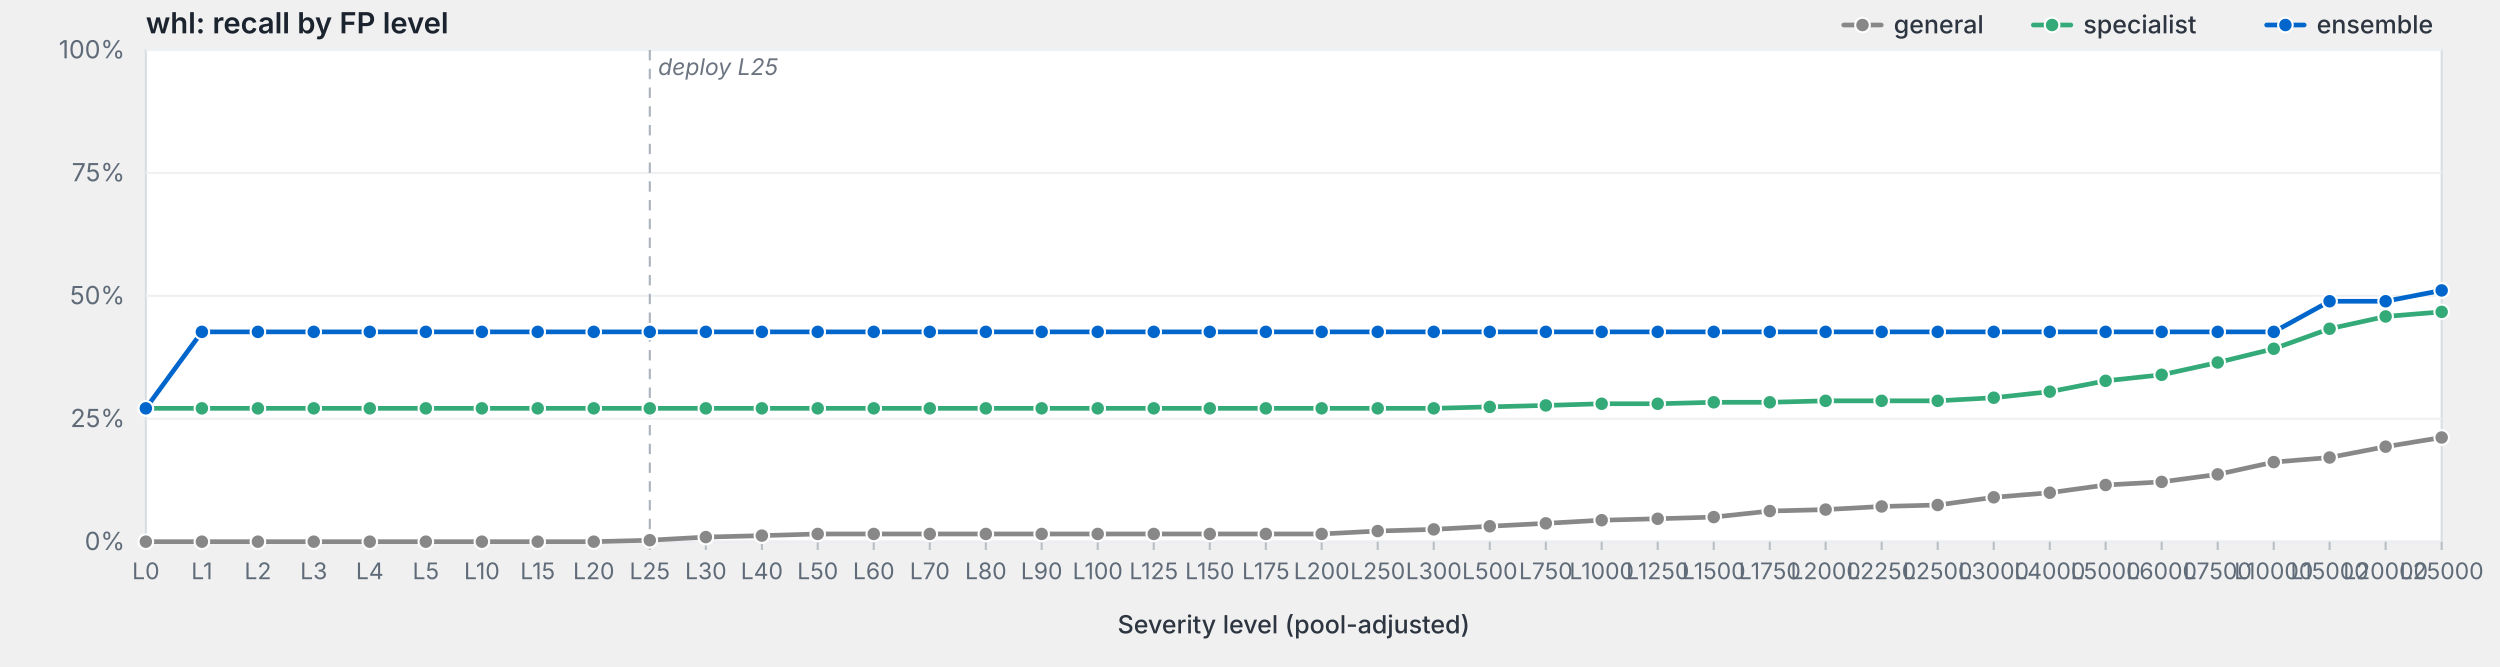
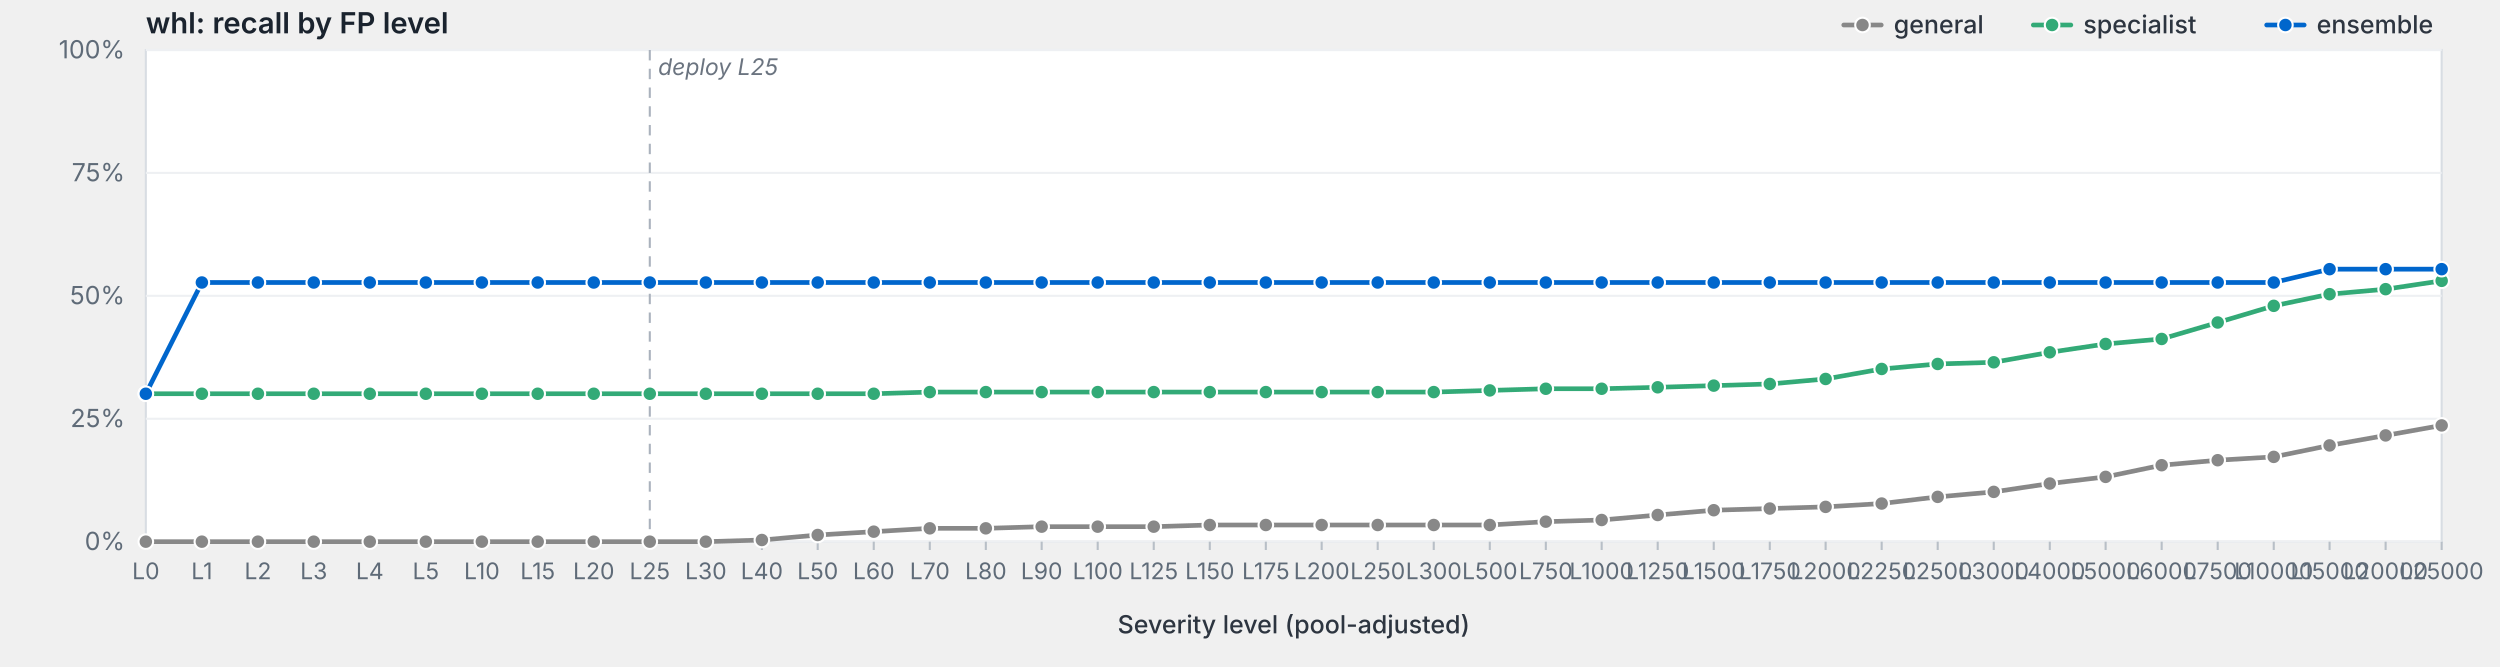
<svg xmlns="http://www.w3.org/2000/svg" viewBox="0 0 1200 320" width="1200" height="320" preserveAspectRatio="xMidYMid meet" role="img" aria-label="whl: recall by FP level">
  <style>svg { background: #fdfdfd; }.frame { fill: #fff; stroke: #d8dde3; stroke-width: 1; }.grid { stroke: #eef0f3; stroke-width: 1; }.tick { stroke: #b8bfc7; stroke-width: 1; }.axis-label { fill: #5f6b78; font-family: -apple-system, BlinkMacSystemFont, "Segoe UI", system-ui, sans-serif; font-size: 12px; }.x-label { fill: #5f6b78; font-family: -apple-system, BlinkMacSystemFont, "Segoe UI", system-ui, sans-serif; font-size: 11px; }.axis-title { fill: #2d3540; font-family: -apple-system, BlinkMacSystemFont, "Segoe UI", system-ui, sans-serif; font-size: 12px; font-weight: 500; }.title { fill: #1a232e; font-family: -apple-system, BlinkMacSystemFont, "Segoe UI", system-ui, sans-serif; font-size: 14px; font-weight: 600; }.deploy-marker { stroke: #aab2bd; stroke-width: 1; stroke-dasharray: 5,4; }.deploy-label { fill: #6b7480; font-family: -apple-system, BlinkMacSystemFont, "Segoe UI", system-ui, sans-serif; font-size: 11px; font-style: italic; }.curve { fill: none; stroke-width: 2.25; stroke-linejoin: round; stroke-linecap: round; }.marker { stroke: #fff; stroke-width: 1; }.legend-text { fill: #2d3540; font-family: -apple-system, BlinkMacSystemFont, "Segoe UI", system-ui, sans-serif; font-size: 12px; font-weight: 500; }</style>
  <text class="title" x="70" y="16">whl: recall by FP level</text>
  <rect class="frame" x="70" y="24" width="1102" height="236" />
  <line class="grid" x1="70" y1="260.0" x2="1172" y2="260.0" />
  <text class="axis-label" x="60" y="264.0" text-anchor="end">0%</text>
  <line class="grid" x1="70" y1="201.0" x2="1172" y2="201.0" />
  <text class="axis-label" x="60" y="205.0" text-anchor="end">25%</text>
  <line class="grid" x1="70" y1="142.0" x2="1172" y2="142.0" />
  <text class="axis-label" x="60" y="146.0" text-anchor="end">50%</text>
  <line class="grid" x1="70" y1="83.0" x2="1172" y2="83.0" />
  <text class="axis-label" x="60" y="87.0" text-anchor="end">75%</text>
  <line class="grid" x1="70" y1="24.0" x2="1172" y2="24.0" />
  <text class="axis-label" x="60" y="28.0" text-anchor="end">100%</text>
  <line class="deploy-marker" x1="311.9" y1="24" x2="311.9" y2="260" />
  <text class="deploy-label" x="315.9" y="36" text-anchor="start">deploy L25</text>
  <line class="tick" x1="70.0" y1="260" x2="70.0" y2="264" />
  <text class="x-label" x="70.0" y="278" text-anchor="middle">L0</text>
  <line class="tick" x1="96.9" y1="260" x2="96.9" y2="264" />
  <text class="x-label" x="96.9" y="278" text-anchor="middle">L1</text>
  <line class="tick" x1="123.8" y1="260" x2="123.8" y2="264" />
  <text class="x-label" x="123.8" y="278" text-anchor="middle">L2</text>
  <line class="tick" x1="150.6" y1="260" x2="150.6" y2="264" />
  <text class="x-label" x="150.6" y="278" text-anchor="middle">L3</text>
  <line class="tick" x1="177.5" y1="260" x2="177.5" y2="264" />
  <text class="x-label" x="177.5" y="278" text-anchor="middle">L4</text>
  <line class="tick" x1="204.4" y1="260" x2="204.4" y2="264" />
  <text class="x-label" x="204.4" y="278" text-anchor="middle">L5</text>
  <line class="tick" x1="231.3" y1="260" x2="231.3" y2="264" />
  <text class="x-label" x="231.3" y="278" text-anchor="middle">L10</text>
  <line class="tick" x1="258.1" y1="260" x2="258.1" y2="264" />
  <text class="x-label" x="258.1" y="278" text-anchor="middle">L15</text>
  <line class="tick" x1="285.0" y1="260" x2="285.0" y2="264" />
  <text class="x-label" x="285.0" y="278" text-anchor="middle">L20</text>
  <line class="tick" x1="311.9" y1="260" x2="311.9" y2="264" />
  <text class="x-label" x="311.9" y="278" text-anchor="middle">L25</text>
  <line class="tick" x1="338.8" y1="260" x2="338.8" y2="264" />
  <text class="x-label" x="338.8" y="278" text-anchor="middle">L30</text>
  <line class="tick" x1="365.7" y1="260" x2="365.7" y2="264" />
  <text class="x-label" x="365.7" y="278" text-anchor="middle">L40</text>
  <line class="tick" x1="392.5" y1="260" x2="392.5" y2="264" />
  <text class="x-label" x="392.5" y="278" text-anchor="middle">L50</text>
  <line class="tick" x1="419.4" y1="260" x2="419.4" y2="264" />
  <text class="x-label" x="419.4" y="278" text-anchor="middle">L60</text>
  <line class="tick" x1="446.3" y1="260" x2="446.3" y2="264" />
  <text class="x-label" x="446.3" y="278" text-anchor="middle">L70</text>
  <line class="tick" x1="473.2" y1="260" x2="473.2" y2="264" />
  <text class="x-label" x="473.2" y="278" text-anchor="middle">L80</text>
  <line class="tick" x1="500.0" y1="260" x2="500.0" y2="264" />
  <text class="x-label" x="500.0" y="278" text-anchor="middle">L90</text>
  <line class="tick" x1="526.9" y1="260" x2="526.9" y2="264" />
  <text class="x-label" x="526.9" y="278" text-anchor="middle">L100</text>
  <line class="tick" x1="553.8" y1="260" x2="553.8" y2="264" />
  <text class="x-label" x="553.8" y="278" text-anchor="middle">L125</text>
  <line class="tick" x1="580.7" y1="260" x2="580.7" y2="264" />
  <text class="x-label" x="580.7" y="278" text-anchor="middle">L150</text>
  <line class="tick" x1="607.6" y1="260" x2="607.6" y2="264" />
  <text class="x-label" x="607.6" y="278" text-anchor="middle">L175</text>
  <line class="tick" x1="634.4" y1="260" x2="634.4" y2="264" />
  <text class="x-label" x="634.4" y="278" text-anchor="middle">L200</text>
  <line class="tick" x1="661.3" y1="260" x2="661.3" y2="264" />
  <text class="x-label" x="661.3" y="278" text-anchor="middle">L250</text>
  <line class="tick" x1="688.2" y1="260" x2="688.2" y2="264" />
  <text class="x-label" x="688.2" y="278" text-anchor="middle">L300</text>
  <line class="tick" x1="715.1" y1="260" x2="715.1" y2="264" />
  <text class="x-label" x="715.1" y="278" text-anchor="middle">L500</text>
  <line class="tick" x1="742.0" y1="260" x2="742.0" y2="264" />
  <text class="x-label" x="742.0" y="278" text-anchor="middle">L750</text>
  <line class="tick" x1="768.8" y1="260" x2="768.8" y2="264" />
  <text class="x-label" x="768.8" y="278" text-anchor="middle">L1000</text>
  <line class="tick" x1="795.7" y1="260" x2="795.7" y2="264" />
  <text class="x-label" x="795.7" y="278" text-anchor="middle">L1250</text>
  <line class="tick" x1="822.6" y1="260" x2="822.6" y2="264" />
  <text class="x-label" x="822.6" y="278" text-anchor="middle">L1500</text>
  <line class="tick" x1="849.5" y1="260" x2="849.5" y2="264" />
  <text class="x-label" x="849.5" y="278" text-anchor="middle">L1750</text>
  <line class="tick" x1="876.3" y1="260" x2="876.3" y2="264" />
  <text class="x-label" x="876.3" y="278" text-anchor="middle">L2000</text>
  <line class="tick" x1="903.2" y1="260" x2="903.2" y2="264" />
  <text class="x-label" x="903.2" y="278" text-anchor="middle">L2250</text>
  <line class="tick" x1="930.1" y1="260" x2="930.1" y2="264" />
  <text class="x-label" x="930.1" y="278" text-anchor="middle">L2500</text>
  <line class="tick" x1="957.0" y1="260" x2="957.0" y2="264" />
  <text class="x-label" x="957.0" y="278" text-anchor="middle">L3000</text>
  <line class="tick" x1="983.9" y1="260" x2="983.9" y2="264" />
  <text class="x-label" x="983.9" y="278" text-anchor="middle">L4000</text>
  <line class="tick" x1="1010.7" y1="260" x2="1010.7" y2="264" />
  <text class="x-label" x="1010.7" y="278" text-anchor="middle">L5000</text>
  <line class="tick" x1="1037.6" y1="260" x2="1037.6" y2="264" />
  <text class="x-label" x="1037.6" y="278" text-anchor="middle">L6000</text>
  <line class="tick" x1="1064.5" y1="260" x2="1064.5" y2="264" />
  <text class="x-label" x="1064.5" y="278" text-anchor="middle">L7500</text>
  <line class="tick" x1="1091.4" y1="260" x2="1091.4" y2="264" />
  <text class="x-label" x="1091.4" y="278" text-anchor="middle">L10000</text>
  <line class="tick" x1="1118.2" y1="260" x2="1118.2" y2="264" />
  <text class="x-label" x="1118.2" y="278" text-anchor="middle">L15000</text>
  <line class="tick" x1="1145.1" y1="260" x2="1145.1" y2="264" />
  <text class="x-label" x="1145.1" y="278" text-anchor="middle">L20000</text>
  <line class="tick" x1="1172.0" y1="260" x2="1172.0" y2="264" />
  <text class="x-label" x="1172.0" y="278" text-anchor="middle">L25000</text>
  <text class="axis-title" x="621.0" y="304" text-anchor="middle">Severity level (pool-adjusted)</text>
-   <path class="curve" d="M70.0,260.0 L96.9,260.0 L123.8,260.0 L150.6,260.0 L177.5,260.0 L204.4,260.0 L231.3,260.0 L258.1,260.0 L285.0,260.0 L311.9,259.3 L338.8,257.8 L365.7,257.1 L392.5,256.3 L419.4,256.3 L446.3,256.3 L473.2,256.3 L500.0,256.3 L526.9,256.3 L553.8,256.3 L580.7,256.3 L607.6,256.3 L634.4,256.3 L661.3,254.9 L688.2,254.1 L715.1,252.6 L742.0,251.2 L768.8,249.7 L795.7,249.0 L822.6,248.2 L849.5,245.3 L876.3,244.6 L903.2,243.1 L930.1,242.4 L957.0,238.7 L983.9,236.5 L1010.7,232.8 L1037.6,231.3 L1064.5,227.7 L1091.4,221.8 L1118.2,219.6 L1145.1,214.4 L1172.0,210.0" stroke="#888" />
+   <path class="curve" d="M70.0,260.0 L96.9,260.0 L123.8,260.0 L150.6,260.0 L177.5,260.0 L204.4,260.0 L231.3,260.0 L258.1,260.0 L285.0,260.0 L311.9,260.0 L338.8,260.0 L365.7,259.2 L392.5,256.8 L419.4,255.2 L446.3,253.6 L473.2,253.6 L500.0,252.8 L526.9,252.8 L553.8,252.8 L580.7,252.0 L607.6,252.0 L634.4,252.0 L661.3,252.0 L688.2,252.0 L715.1,252.0 L742.0,250.4 L768.8,249.6 L795.7,247.2 L822.6,244.9 L849.5,244.1 L876.3,243.3 L903.2,241.7 L930.1,238.5 L957.0,236.1 L983.9,232.1 L1010.7,228.9 L1037.6,223.3 L1064.5,220.9 L1091.4,219.3 L1118.2,213.8 L1145.1,209.0 L1172.0,204.2" stroke="#888" />
  <circle class="marker" cx="70.0" cy="260.0" r="3.5" fill="#888" />
  <circle class="marker" cx="96.9" cy="260.0" r="3.5" fill="#888" />
  <circle class="marker" cx="123.8" cy="260.0" r="3.5" fill="#888" />
  <circle class="marker" cx="150.6" cy="260.0" r="3.5" fill="#888" />
  <circle class="marker" cx="177.5" cy="260.0" r="3.5" fill="#888" />
  <circle class="marker" cx="204.4" cy="260.0" r="3.5" fill="#888" />
  <circle class="marker" cx="231.3" cy="260.0" r="3.5" fill="#888" />
  <circle class="marker" cx="258.1" cy="260.0" r="3.5" fill="#888" />
  <circle class="marker" cx="285.0" cy="260.0" r="3.5" fill="#888" />
-   <circle class="marker" cx="311.9" cy="259.3" r="3.5" fill="#888" />
-   <circle class="marker" cx="338.8" cy="257.8" r="3.5" fill="#888" />
-   <circle class="marker" cx="365.7" cy="257.1" r="3.5" fill="#888" />
-   <circle class="marker" cx="392.5" cy="256.3" r="3.5" fill="#888" />
-   <circle class="marker" cx="419.4" cy="256.3" r="3.5" fill="#888" />
-   <circle class="marker" cx="446.3" cy="256.3" r="3.5" fill="#888" />
-   <circle class="marker" cx="473.2" cy="256.3" r="3.5" fill="#888" />
-   <circle class="marker" cx="500.0" cy="256.3" r="3.5" fill="#888" />
-   <circle class="marker" cx="526.9" cy="256.3" r="3.5" fill="#888" />
-   <circle class="marker" cx="553.8" cy="256.3" r="3.5" fill="#888" />
-   <circle class="marker" cx="580.7" cy="256.3" r="3.5" fill="#888" />
-   <circle class="marker" cx="607.6" cy="256.3" r="3.5" fill="#888" />
-   <circle class="marker" cx="634.4" cy="256.3" r="3.5" fill="#888" />
-   <circle class="marker" cx="661.3" cy="254.9" r="3.5" fill="#888" />
-   <circle class="marker" cx="688.2" cy="254.1" r="3.5" fill="#888" />
-   <circle class="marker" cx="715.1" cy="252.6" r="3.5" fill="#888" />
-   <circle class="marker" cx="742.0" cy="251.2" r="3.5" fill="#888" />
-   <circle class="marker" cx="768.8" cy="249.7" r="3.5" fill="#888" />
-   <circle class="marker" cx="795.7" cy="249.0" r="3.5" fill="#888" />
-   <circle class="marker" cx="822.6" cy="248.2" r="3.5" fill="#888" />
-   <circle class="marker" cx="849.5" cy="245.3" r="3.5" fill="#888" />
-   <circle class="marker" cx="876.3" cy="244.6" r="3.5" fill="#888" />
-   <circle class="marker" cx="903.2" cy="243.1" r="3.5" fill="#888" />
-   <circle class="marker" cx="930.1" cy="242.4" r="3.5" fill="#888" />
-   <circle class="marker" cx="957.0" cy="238.7" r="3.5" fill="#888" />
-   <circle class="marker" cx="983.9" cy="236.5" r="3.5" fill="#888" />
-   <circle class="marker" cx="1010.7" cy="232.8" r="3.5" fill="#888" />
-   <circle class="marker" cx="1037.6" cy="231.3" r="3.5" fill="#888" />
-   <circle class="marker" cx="1064.5" cy="227.7" r="3.5" fill="#888" />
-   <circle class="marker" cx="1091.4" cy="221.8" r="3.5" fill="#888" />
-   <circle class="marker" cx="1118.2" cy="219.6" r="3.5" fill="#888" />
-   <circle class="marker" cx="1145.1" cy="214.4" r="3.5" fill="#888" />
-   <circle class="marker" cx="1172.0" cy="210.0" r="3.5" fill="#888" />
-   <path class="curve" d="M70.0,196.0 L96.9,196.0 L123.8,196.0 L150.6,196.0 L177.5,196.0 L204.4,196.0 L231.3,196.0 L258.1,196.0 L285.0,196.0 L311.9,196.0 L338.8,196.0 L365.7,196.0 L392.5,196.0 L419.4,196.0 L446.3,196.0 L473.2,196.0 L500.0,196.0 L526.9,196.0 L553.8,196.0 L580.7,196.0 L607.6,196.0 L634.4,196.0 L661.3,196.0 L688.2,196.0 L715.1,195.3 L742.0,194.6 L768.8,193.8 L795.7,193.8 L822.6,193.1 L849.5,193.1 L876.3,192.4 L903.2,192.4 L930.1,192.4 L957.0,190.9 L983.9,188.0 L1010.7,182.8 L1037.6,179.9 L1064.5,174.0 L1091.4,167.4 L1118.2,157.8 L1145.1,151.9 L1172.0,149.7" stroke="#3a7" />
-   <circle class="marker" cx="70.0" cy="196.0" r="3.5" fill="#3a7" />
-   <circle class="marker" cx="96.9" cy="196.0" r="3.5" fill="#3a7" />
-   <circle class="marker" cx="123.8" cy="196.0" r="3.5" fill="#3a7" />
-   <circle class="marker" cx="150.6" cy="196.0" r="3.5" fill="#3a7" />
-   <circle class="marker" cx="177.5" cy="196.0" r="3.5" fill="#3a7" />
-   <circle class="marker" cx="204.4" cy="196.0" r="3.5" fill="#3a7" />
-   <circle class="marker" cx="231.3" cy="196.0" r="3.5" fill="#3a7" />
-   <circle class="marker" cx="258.1" cy="196.0" r="3.5" fill="#3a7" />
-   <circle class="marker" cx="285.0" cy="196.0" r="3.5" fill="#3a7" />
-   <circle class="marker" cx="311.9" cy="196.0" r="3.5" fill="#3a7" />
-   <circle class="marker" cx="338.8" cy="196.0" r="3.5" fill="#3a7" />
-   <circle class="marker" cx="365.7" cy="196.0" r="3.5" fill="#3a7" />
-   <circle class="marker" cx="392.5" cy="196.0" r="3.5" fill="#3a7" />
-   <circle class="marker" cx="419.4" cy="196.0" r="3.5" fill="#3a7" />
-   <circle class="marker" cx="446.3" cy="196.0" r="3.5" fill="#3a7" />
-   <circle class="marker" cx="473.2" cy="196.0" r="3.5" fill="#3a7" />
-   <circle class="marker" cx="500.0" cy="196.0" r="3.5" fill="#3a7" />
-   <circle class="marker" cx="526.9" cy="196.0" r="3.5" fill="#3a7" />
-   <circle class="marker" cx="553.8" cy="196.0" r="3.5" fill="#3a7" />
-   <circle class="marker" cx="580.7" cy="196.0" r="3.5" fill="#3a7" />
-   <circle class="marker" cx="607.6" cy="196.0" r="3.5" fill="#3a7" />
-   <circle class="marker" cx="634.4" cy="196.0" r="3.5" fill="#3a7" />
-   <circle class="marker" cx="661.3" cy="196.0" r="3.5" fill="#3a7" />
-   <circle class="marker" cx="688.2" cy="196.0" r="3.5" fill="#3a7" />
-   <circle class="marker" cx="715.1" cy="195.3" r="3.5" fill="#3a7" />
-   <circle class="marker" cx="742.0" cy="194.6" r="3.5" fill="#3a7" />
-   <circle class="marker" cx="768.8" cy="193.8" r="3.5" fill="#3a7" />
-   <circle class="marker" cx="795.7" cy="193.8" r="3.5" fill="#3a7" />
-   <circle class="marker" cx="822.6" cy="193.1" r="3.5" fill="#3a7" />
-   <circle class="marker" cx="849.5" cy="193.1" r="3.5" fill="#3a7" />
-   <circle class="marker" cx="876.3" cy="192.4" r="3.5" fill="#3a7" />
-   <circle class="marker" cx="903.2" cy="192.4" r="3.5" fill="#3a7" />
-   <circle class="marker" cx="930.1" cy="192.4" r="3.5" fill="#3a7" />
-   <circle class="marker" cx="957.0" cy="190.9" r="3.5" fill="#3a7" />
-   <circle class="marker" cx="983.9" cy="188.0" r="3.5" fill="#3a7" />
-   <circle class="marker" cx="1010.7" cy="182.8" r="3.5" fill="#3a7" />
-   <circle class="marker" cx="1037.6" cy="179.9" r="3.5" fill="#3a7" />
-   <circle class="marker" cx="1064.5" cy="174.0" r="3.5" fill="#3a7" />
-   <circle class="marker" cx="1091.4" cy="167.4" r="3.5" fill="#3a7" />
-   <circle class="marker" cx="1118.2" cy="157.8" r="3.5" fill="#3a7" />
-   <circle class="marker" cx="1145.1" cy="151.9" r="3.5" fill="#3a7" />
-   <circle class="marker" cx="1172.0" cy="149.7" r="3.5" fill="#3a7" />
-   <path class="curve" d="M70.0,196.0 L96.9,159.3 L123.8,159.3 L150.6,159.3 L177.5,159.3 L204.4,159.3 L231.3,159.3 L258.1,159.3 L285.0,159.3 L311.9,159.3 L338.8,159.3 L365.7,159.3 L392.5,159.3 L419.4,159.3 L446.3,159.3 L473.2,159.3 L500.0,159.3 L526.9,159.3 L553.8,159.3 L580.7,159.3 L607.6,159.3 L634.4,159.3 L661.3,159.3 L688.2,159.3 L715.1,159.3 L742.0,159.3 L768.8,159.3 L795.7,159.3 L822.6,159.3 L849.5,159.3 L876.3,159.3 L903.2,159.3 L930.1,159.3 L957.0,159.3 L983.9,159.3 L1010.7,159.3 L1037.6,159.3 L1064.5,159.3 L1091.4,159.3 L1118.2,144.6 L1145.1,144.6 L1172.0,139.4" stroke="#06c" />
-   <circle class="marker" cx="70.0" cy="196.0" r="3.5" fill="#06c" />
-   <circle class="marker" cx="96.9" cy="159.3" r="3.5" fill="#06c" />
-   <circle class="marker" cx="123.8" cy="159.3" r="3.5" fill="#06c" />
-   <circle class="marker" cx="150.6" cy="159.3" r="3.5" fill="#06c" />
-   <circle class="marker" cx="177.5" cy="159.3" r="3.5" fill="#06c" />
-   <circle class="marker" cx="204.4" cy="159.3" r="3.5" fill="#06c" />
-   <circle class="marker" cx="231.3" cy="159.3" r="3.5" fill="#06c" />
-   <circle class="marker" cx="258.1" cy="159.3" r="3.5" fill="#06c" />
-   <circle class="marker" cx="285.0" cy="159.3" r="3.5" fill="#06c" />
-   <circle class="marker" cx="311.9" cy="159.3" r="3.5" fill="#06c" />
-   <circle class="marker" cx="338.8" cy="159.3" r="3.5" fill="#06c" />
-   <circle class="marker" cx="365.7" cy="159.3" r="3.5" fill="#06c" />
-   <circle class="marker" cx="392.5" cy="159.3" r="3.5" fill="#06c" />
-   <circle class="marker" cx="419.4" cy="159.3" r="3.5" fill="#06c" />
-   <circle class="marker" cx="446.3" cy="159.3" r="3.5" fill="#06c" />
-   <circle class="marker" cx="473.2" cy="159.3" r="3.5" fill="#06c" />
-   <circle class="marker" cx="500.0" cy="159.3" r="3.5" fill="#06c" />
-   <circle class="marker" cx="526.9" cy="159.3" r="3.5" fill="#06c" />
-   <circle class="marker" cx="553.8" cy="159.3" r="3.5" fill="#06c" />
-   <circle class="marker" cx="580.7" cy="159.3" r="3.5" fill="#06c" />
-   <circle class="marker" cx="607.6" cy="159.3" r="3.5" fill="#06c" />
-   <circle class="marker" cx="634.4" cy="159.3" r="3.5" fill="#06c" />
-   <circle class="marker" cx="661.3" cy="159.3" r="3.5" fill="#06c" />
-   <circle class="marker" cx="688.2" cy="159.3" r="3.5" fill="#06c" />
-   <circle class="marker" cx="715.1" cy="159.3" r="3.5" fill="#06c" />
-   <circle class="marker" cx="742.0" cy="159.3" r="3.5" fill="#06c" />
-   <circle class="marker" cx="768.8" cy="159.3" r="3.5" fill="#06c" />
-   <circle class="marker" cx="795.7" cy="159.3" r="3.5" fill="#06c" />
-   <circle class="marker" cx="822.6" cy="159.3" r="3.5" fill="#06c" />
-   <circle class="marker" cx="849.5" cy="159.3" r="3.5" fill="#06c" />
-   <circle class="marker" cx="876.3" cy="159.3" r="3.5" fill="#06c" />
-   <circle class="marker" cx="903.2" cy="159.3" r="3.5" fill="#06c" />
-   <circle class="marker" cx="930.1" cy="159.3" r="3.5" fill="#06c" />
-   <circle class="marker" cx="957.0" cy="159.3" r="3.5" fill="#06c" />
-   <circle class="marker" cx="983.9" cy="159.3" r="3.5" fill="#06c" />
-   <circle class="marker" cx="1010.7" cy="159.3" r="3.5" fill="#06c" />
-   <circle class="marker" cx="1037.6" cy="159.3" r="3.5" fill="#06c" />
-   <circle class="marker" cx="1064.5" cy="159.3" r="3.5" fill="#06c" />
-   <circle class="marker" cx="1091.4" cy="159.3" r="3.5" fill="#06c" />
-   <circle class="marker" cx="1118.2" cy="144.6" r="3.5" fill="#06c" />
-   <circle class="marker" cx="1145.1" cy="144.6" r="3.5" fill="#06c" />
-   <circle class="marker" cx="1172.0" cy="139.4" r="3.5" fill="#06c" />
+   <circle class="marker" cx="311.9" cy="260.0" r="3.5" fill="#888" />
+   <circle class="marker" cx="338.8" cy="260.0" r="3.5" fill="#888" />
+   <circle class="marker" cx="365.7" cy="259.2" r="3.5" fill="#888" />
+   <circle class="marker" cx="392.5" cy="256.8" r="3.5" fill="#888" />
+   <circle class="marker" cx="419.4" cy="255.2" r="3.5" fill="#888" />
+   <circle class="marker" cx="446.3" cy="253.6" r="3.5" fill="#888" />
+   <circle class="marker" cx="473.2" cy="253.6" r="3.5" fill="#888" />
+   <circle class="marker" cx="500.0" cy="252.8" r="3.5" fill="#888" />
+   <circle class="marker" cx="526.9" cy="252.8" r="3.5" fill="#888" />
+   <circle class="marker" cx="553.8" cy="252.8" r="3.5" fill="#888" />
+   <circle class="marker" cx="580.7" cy="252.0" r="3.5" fill="#888" />
+   <circle class="marker" cx="607.6" cy="252.0" r="3.5" fill="#888" />
+   <circle class="marker" cx="634.4" cy="252.0" r="3.5" fill="#888" />
+   <circle class="marker" cx="661.3" cy="252.0" r="3.5" fill="#888" />
+   <circle class="marker" cx="688.2" cy="252.0" r="3.5" fill="#888" />
+   <circle class="marker" cx="715.1" cy="252.0" r="3.5" fill="#888" />
+   <circle class="marker" cx="742.0" cy="250.4" r="3.5" fill="#888" />
+   <circle class="marker" cx="768.8" cy="249.6" r="3.5" fill="#888" />
+   <circle class="marker" cx="795.7" cy="247.2" r="3.5" fill="#888" />
+   <circle class="marker" cx="822.6" cy="244.9" r="3.5" fill="#888" />
+   <circle class="marker" cx="849.5" cy="244.1" r="3.5" fill="#888" />
+   <circle class="marker" cx="876.3" cy="243.3" r="3.5" fill="#888" />
+   <circle class="marker" cx="903.2" cy="241.7" r="3.5" fill="#888" />
+   <circle class="marker" cx="930.1" cy="238.5" r="3.5" fill="#888" />
+   <circle class="marker" cx="957.0" cy="236.1" r="3.5" fill="#888" />
+   <circle class="marker" cx="983.9" cy="232.1" r="3.5" fill="#888" />
+   <circle class="marker" cx="1010.7" cy="228.9" r="3.5" fill="#888" />
+   <circle class="marker" cx="1037.6" cy="223.3" r="3.5" fill="#888" />
+   <circle class="marker" cx="1064.5" cy="220.9" r="3.5" fill="#888" />
+   <circle class="marker" cx="1091.4" cy="219.3" r="3.5" fill="#888" />
+   <circle class="marker" cx="1118.2" cy="213.8" r="3.5" fill="#888" />
+   <circle class="marker" cx="1145.1" cy="209.0" r="3.5" fill="#888" />
+   <circle class="marker" cx="1172.0" cy="204.2" r="3.5" fill="#888" />
+   <path class="curve" d="M70.0,189.0 L96.9,189.0 L123.8,189.0 L150.6,189.0 L177.5,189.0 L204.4,189.0 L231.3,189.0 L258.1,189.0 L285.0,189.0 L311.9,189.0 L338.8,189.0 L365.7,189.0 L392.5,189.0 L419.4,189.0 L446.3,188.2 L473.2,188.2 L500.0,188.2 L526.9,188.2 L553.8,188.2 L580.7,188.2 L607.6,188.2 L634.4,188.2 L661.3,188.2 L688.2,188.2 L715.1,187.4 L742.0,186.6 L768.8,186.6 L795.7,185.9 L822.6,185.1 L849.5,184.3 L876.3,181.9 L903.2,177.1 L930.1,174.7 L957.0,173.9 L983.9,169.1 L1010.7,165.1 L1037.6,162.7 L1064.5,154.8 L1091.4,146.8 L1118.2,141.2 L1145.1,138.8 L1172.0,134.8" stroke="#3a7" />
+   <circle class="marker" cx="70.0" cy="189.0" r="3.5" fill="#3a7" />
+   <circle class="marker" cx="96.9" cy="189.0" r="3.5" fill="#3a7" />
+   <circle class="marker" cx="123.8" cy="189.0" r="3.5" fill="#3a7" />
+   <circle class="marker" cx="150.6" cy="189.0" r="3.5" fill="#3a7" />
+   <circle class="marker" cx="177.5" cy="189.0" r="3.5" fill="#3a7" />
+   <circle class="marker" cx="204.4" cy="189.0" r="3.5" fill="#3a7" />
+   <circle class="marker" cx="231.3" cy="189.0" r="3.5" fill="#3a7" />
+   <circle class="marker" cx="258.1" cy="189.0" r="3.5" fill="#3a7" />
+   <circle class="marker" cx="285.0" cy="189.0" r="3.5" fill="#3a7" />
+   <circle class="marker" cx="311.9" cy="189.0" r="3.5" fill="#3a7" />
+   <circle class="marker" cx="338.8" cy="189.0" r="3.5" fill="#3a7" />
+   <circle class="marker" cx="365.7" cy="189.0" r="3.5" fill="#3a7" />
+   <circle class="marker" cx="392.5" cy="189.0" r="3.5" fill="#3a7" />
+   <circle class="marker" cx="419.4" cy="189.0" r="3.5" fill="#3a7" />
+   <circle class="marker" cx="446.3" cy="188.2" r="3.5" fill="#3a7" />
+   <circle class="marker" cx="473.2" cy="188.2" r="3.5" fill="#3a7" />
+   <circle class="marker" cx="500.0" cy="188.2" r="3.5" fill="#3a7" />
+   <circle class="marker" cx="526.9" cy="188.2" r="3.5" fill="#3a7" />
+   <circle class="marker" cx="553.8" cy="188.2" r="3.5" fill="#3a7" />
+   <circle class="marker" cx="580.7" cy="188.2" r="3.5" fill="#3a7" />
+   <circle class="marker" cx="607.6" cy="188.2" r="3.5" fill="#3a7" />
+   <circle class="marker" cx="634.4" cy="188.2" r="3.5" fill="#3a7" />
+   <circle class="marker" cx="661.3" cy="188.2" r="3.5" fill="#3a7" />
+   <circle class="marker" cx="688.2" cy="188.2" r="3.5" fill="#3a7" />
+   <circle class="marker" cx="715.1" cy="187.4" r="3.5" fill="#3a7" />
+   <circle class="marker" cx="742.0" cy="186.6" r="3.5" fill="#3a7" />
+   <circle class="marker" cx="768.8" cy="186.6" r="3.5" fill="#3a7" />
+   <circle class="marker" cx="795.7" cy="185.9" r="3.5" fill="#3a7" />
+   <circle class="marker" cx="822.6" cy="185.1" r="3.5" fill="#3a7" />
+   <circle class="marker" cx="849.5" cy="184.3" r="3.5" fill="#3a7" />
+   <circle class="marker" cx="876.3" cy="181.9" r="3.5" fill="#3a7" />
+   <circle class="marker" cx="903.2" cy="177.1" r="3.5" fill="#3a7" />
+   <circle class="marker" cx="930.1" cy="174.7" r="3.5" fill="#3a7" />
+   <circle class="marker" cx="957.0" cy="173.9" r="3.5" fill="#3a7" />
+   <circle class="marker" cx="983.9" cy="169.1" r="3.5" fill="#3a7" />
+   <circle class="marker" cx="1010.7" cy="165.1" r="3.5" fill="#3a7" />
+   <circle class="marker" cx="1037.6" cy="162.7" r="3.5" fill="#3a7" />
+   <circle class="marker" cx="1064.5" cy="154.8" r="3.5" fill="#3a7" />
+   <circle class="marker" cx="1091.4" cy="146.8" r="3.5" fill="#3a7" />
+   <circle class="marker" cx="1118.2" cy="141.2" r="3.5" fill="#3a7" />
+   <circle class="marker" cx="1145.1" cy="138.8" r="3.5" fill="#3a7" />
+   <circle class="marker" cx="1172.0" cy="134.8" r="3.5" fill="#3a7" />
+   <path class="curve" d="M70.0,189.0 L96.9,135.6 L123.8,135.6 L150.6,135.6 L177.5,135.6 L204.4,135.6 L231.3,135.6 L258.1,135.6 L285.0,135.6 L311.9,135.6 L338.8,135.6 L365.7,135.6 L392.5,135.6 L419.4,135.6 L446.3,135.6 L473.2,135.6 L500.0,135.6 L526.9,135.6 L553.8,135.6 L580.7,135.6 L607.6,135.6 L634.4,135.6 L661.3,135.6 L688.2,135.6 L715.1,135.6 L742.0,135.6 L768.8,135.6 L795.7,135.6 L822.6,135.6 L849.5,135.6 L876.3,135.6 L903.2,135.6 L930.1,135.6 L957.0,135.6 L983.9,135.6 L1010.7,135.6 L1037.6,135.6 L1064.5,135.6 L1091.4,135.6 L1118.2,129.2 L1145.1,129.2 L1172.0,129.2" stroke="#06c" />
+   <circle class="marker" cx="70.0" cy="189.0" r="3.5" fill="#06c" />
+   <circle class="marker" cx="96.9" cy="135.6" r="3.5" fill="#06c" />
+   <circle class="marker" cx="123.8" cy="135.6" r="3.5" fill="#06c" />
+   <circle class="marker" cx="150.6" cy="135.6" r="3.5" fill="#06c" />
+   <circle class="marker" cx="177.5" cy="135.6" r="3.5" fill="#06c" />
+   <circle class="marker" cx="204.4" cy="135.6" r="3.5" fill="#06c" />
+   <circle class="marker" cx="231.3" cy="135.6" r="3.5" fill="#06c" />
+   <circle class="marker" cx="258.1" cy="135.6" r="3.5" fill="#06c" />
+   <circle class="marker" cx="285.0" cy="135.6" r="3.5" fill="#06c" />
+   <circle class="marker" cx="311.9" cy="135.6" r="3.5" fill="#06c" />
+   <circle class="marker" cx="338.8" cy="135.6" r="3.5" fill="#06c" />
+   <circle class="marker" cx="365.7" cy="135.6" r="3.5" fill="#06c" />
+   <circle class="marker" cx="392.5" cy="135.6" r="3.5" fill="#06c" />
+   <circle class="marker" cx="419.4" cy="135.6" r="3.5" fill="#06c" />
+   <circle class="marker" cx="446.3" cy="135.6" r="3.5" fill="#06c" />
+   <circle class="marker" cx="473.2" cy="135.6" r="3.5" fill="#06c" />
+   <circle class="marker" cx="500.0" cy="135.6" r="3.5" fill="#06c" />
+   <circle class="marker" cx="526.9" cy="135.6" r="3.5" fill="#06c" />
+   <circle class="marker" cx="553.8" cy="135.6" r="3.5" fill="#06c" />
+   <circle class="marker" cx="580.7" cy="135.6" r="3.5" fill="#06c" />
+   <circle class="marker" cx="607.6" cy="135.6" r="3.5" fill="#06c" />
+   <circle class="marker" cx="634.4" cy="135.6" r="3.5" fill="#06c" />
+   <circle class="marker" cx="661.3" cy="135.6" r="3.5" fill="#06c" />
+   <circle class="marker" cx="688.2" cy="135.6" r="3.5" fill="#06c" />
+   <circle class="marker" cx="715.1" cy="135.6" r="3.5" fill="#06c" />
+   <circle class="marker" cx="742.0" cy="135.6" r="3.5" fill="#06c" />
+   <circle class="marker" cx="768.8" cy="135.6" r="3.5" fill="#06c" />
+   <circle class="marker" cx="795.7" cy="135.6" r="3.5" fill="#06c" />
+   <circle class="marker" cx="822.6" cy="135.6" r="3.5" fill="#06c" />
+   <circle class="marker" cx="849.5" cy="135.6" r="3.5" fill="#06c" />
+   <circle class="marker" cx="876.3" cy="135.6" r="3.5" fill="#06c" />
+   <circle class="marker" cx="903.2" cy="135.6" r="3.5" fill="#06c" />
+   <circle class="marker" cx="930.1" cy="135.6" r="3.5" fill="#06c" />
+   <circle class="marker" cx="957.0" cy="135.6" r="3.5" fill="#06c" />
+   <circle class="marker" cx="983.9" cy="135.6" r="3.5" fill="#06c" />
+   <circle class="marker" cx="1010.7" cy="135.6" r="3.5" fill="#06c" />
+   <circle class="marker" cx="1037.6" cy="135.6" r="3.5" fill="#06c" />
+   <circle class="marker" cx="1064.5" cy="135.6" r="3.5" fill="#06c" />
+   <circle class="marker" cx="1091.4" cy="135.6" r="3.5" fill="#06c" />
+   <circle class="marker" cx="1118.2" cy="129.2" r="3.5" fill="#06c" />
+   <circle class="marker" cx="1145.1" cy="129.2" r="3.5" fill="#06c" />
+   <circle class="marker" cx="1172.0" cy="129.2" r="3.5" fill="#06c" />
  <line x1="1088.0" y1="12.0" x2="1106.0" y2="12.0" stroke="#06c" stroke-width="2.25" stroke-linecap="round" />
  <circle cx="1097.0" cy="12.0" r="3.5" fill="#06c" stroke="#fff" stroke-width="1" />
  <text class="legend-text" x="1112.0" y="16.0">ensemble</text>
  <line x1="976.0" y1="12.0" x2="994.0" y2="12.0" stroke="#3a7" stroke-width="2.25" stroke-linecap="round" />
  <circle cx="985.0" cy="12.0" r="3.5" fill="#3a7" stroke="#fff" stroke-width="1" />
  <text class="legend-text" x="1000.0" y="16.0">specialist</text>
  <line x1="885.0" y1="12.0" x2="903.0" y2="12.0" stroke="#888" stroke-width="2.25" stroke-linecap="round" />
  <circle cx="894.0" cy="12.0" r="3.5" fill="#888" stroke="#fff" stroke-width="1" />
  <text class="legend-text" x="909.0" y="16.0">general</text>
</svg>
